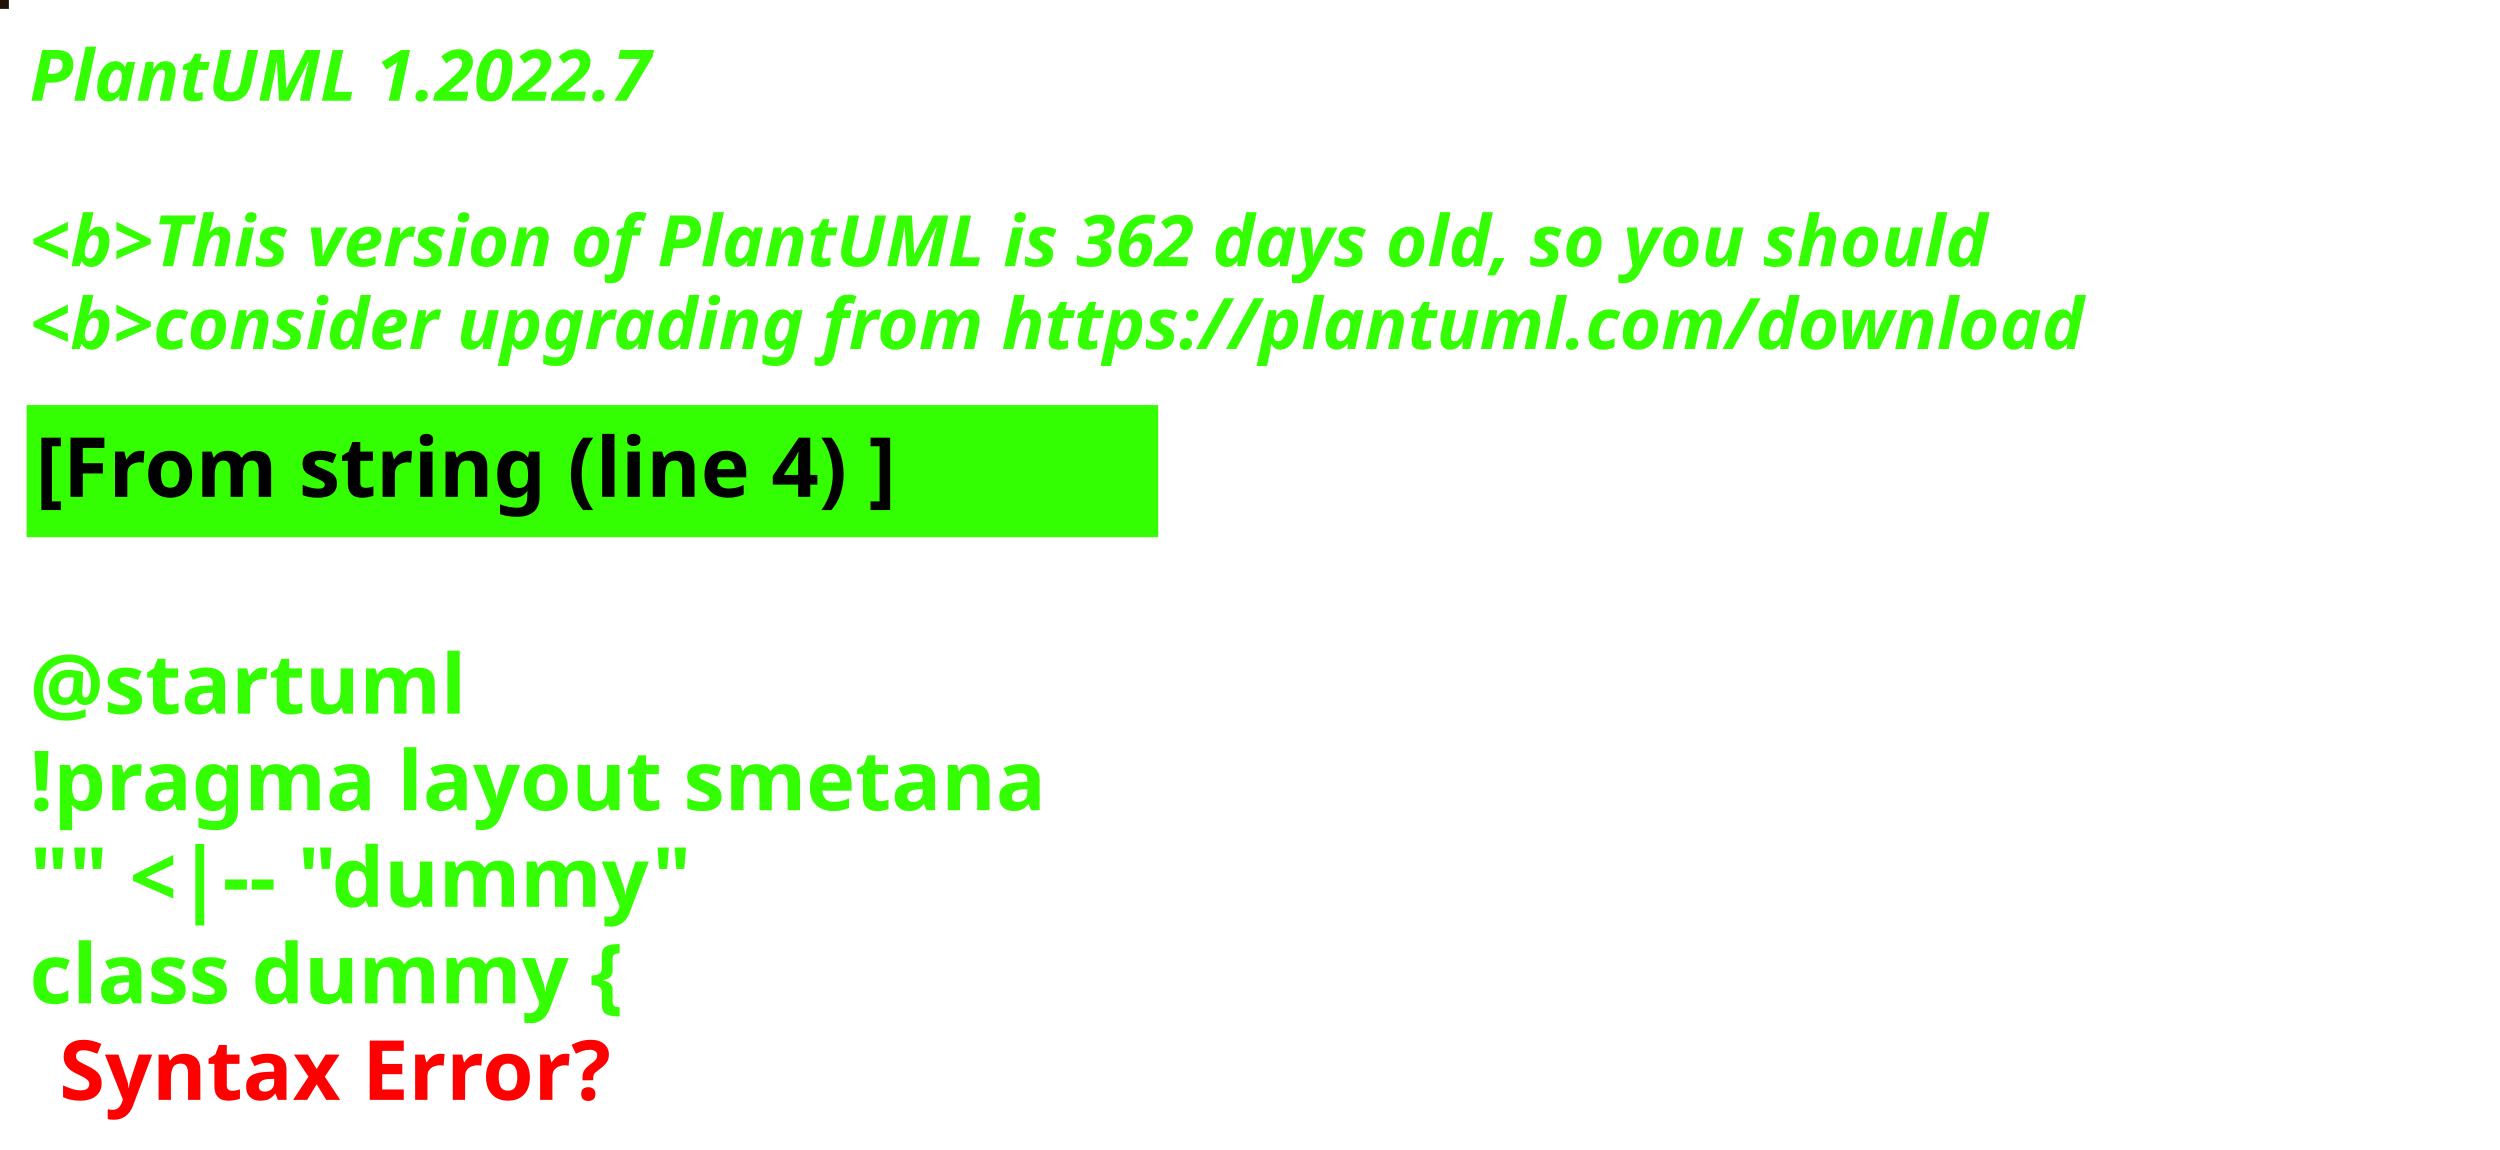
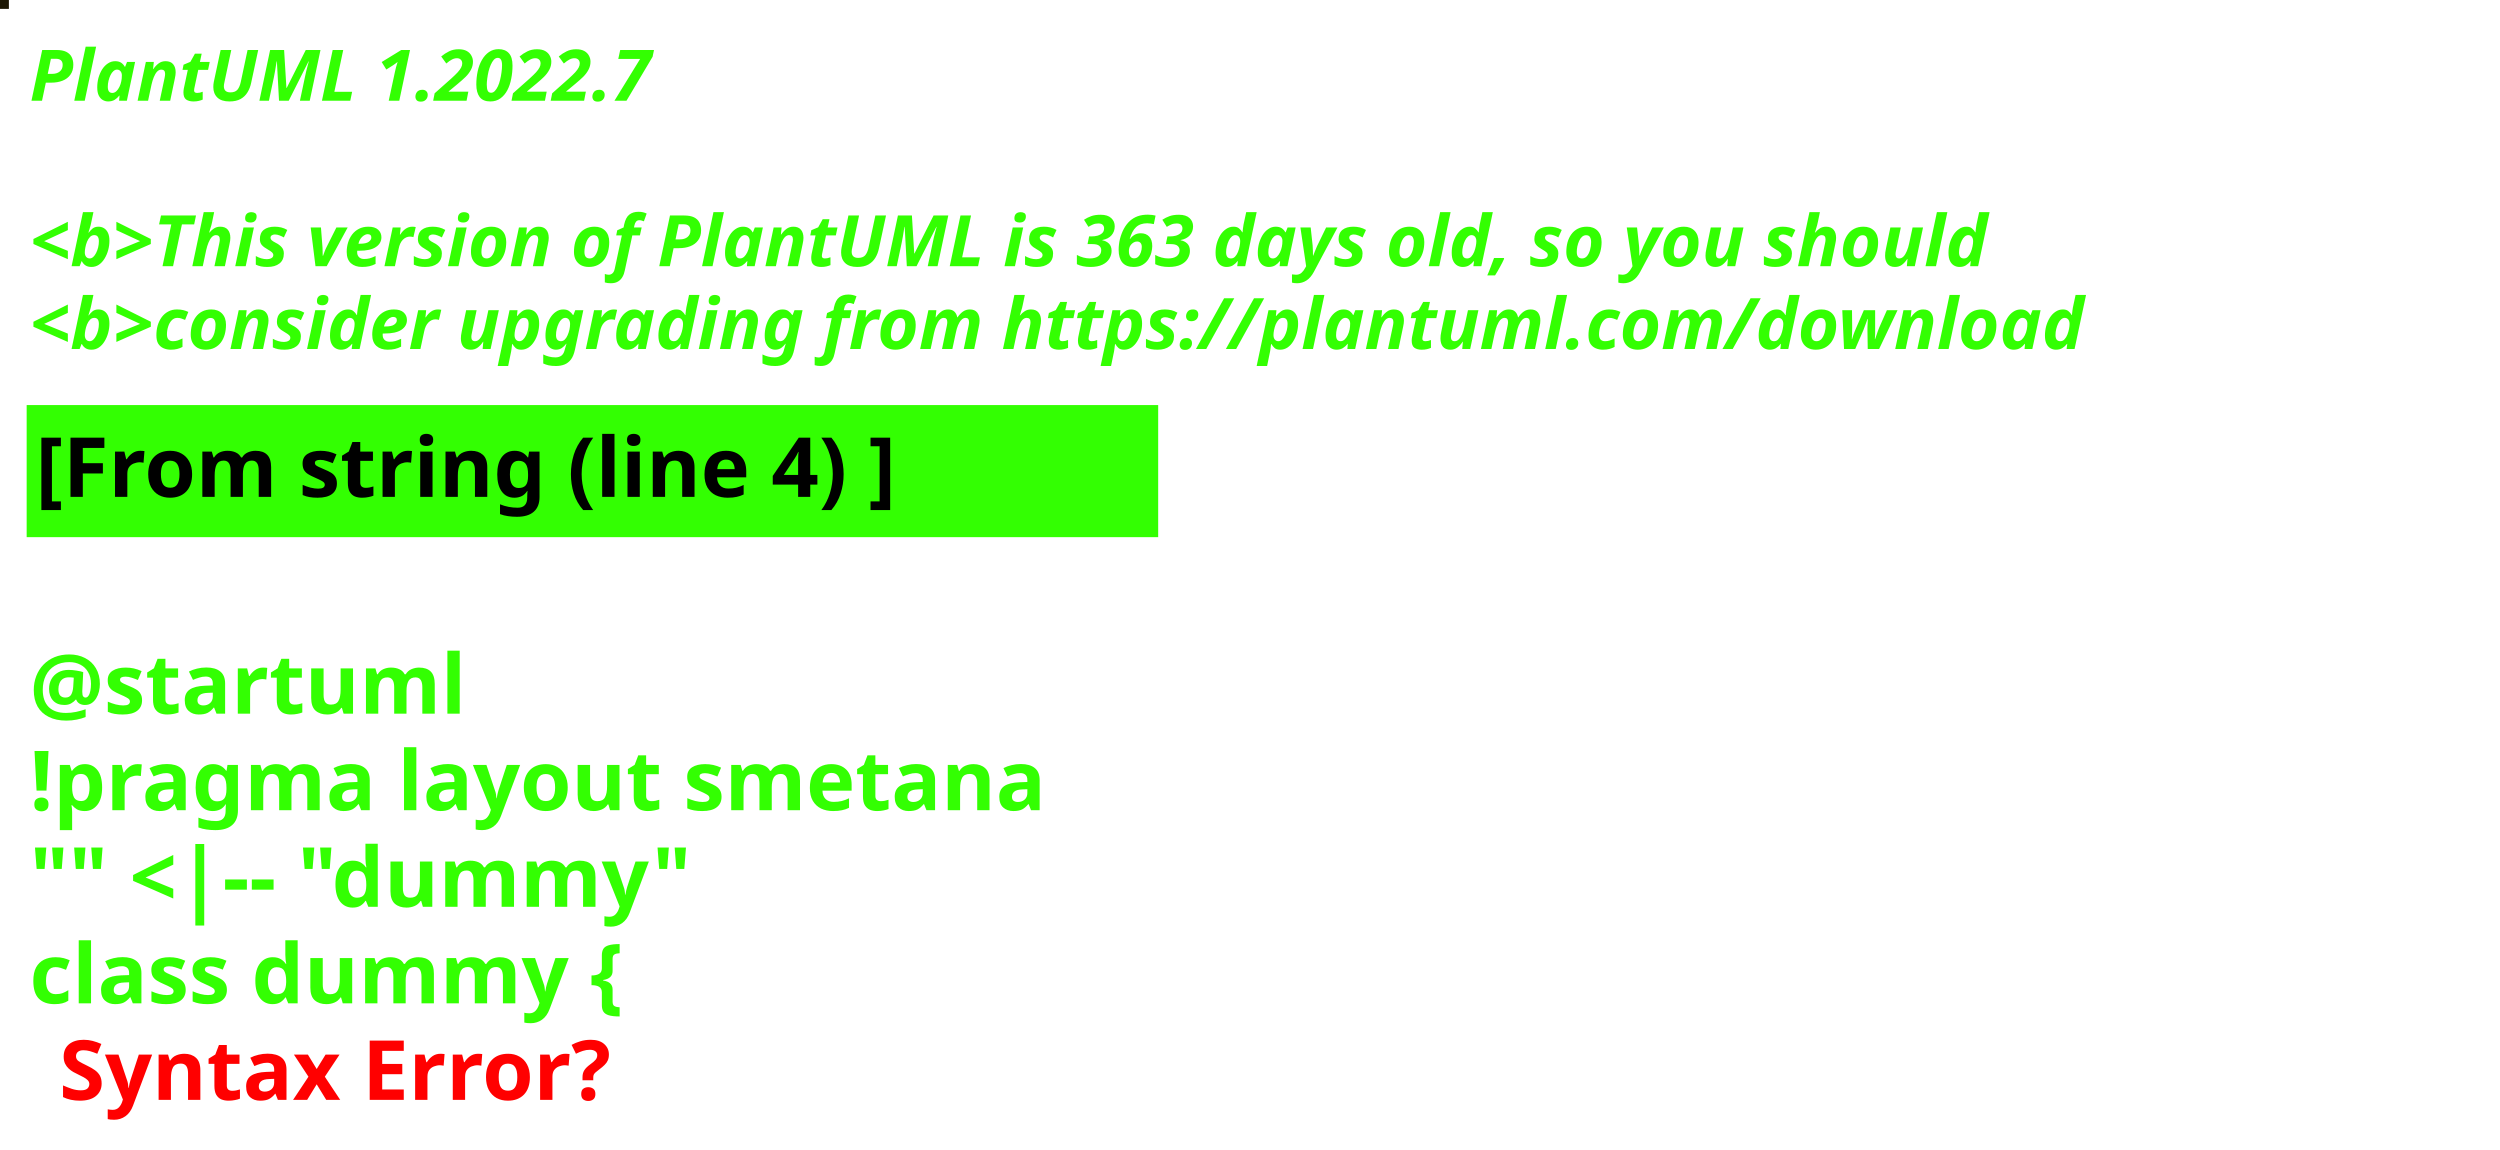
<svg xmlns="http://www.w3.org/2000/svg" contentStyleType="text/css" height="194px" preserveAspectRatio="none" style="width:422px;height:194px;background:#000000;" version="1.1" viewBox="0 0 422 194" width="422px" zoomAndPan="magnify">
  <defs />
  <g>
-     <rect fill="#221308" height="1" style="stroke:#221308;stroke-width:1.0;" width="1" x="0" y="0" />
+     <rect fill="#1D1704" height="1" style="stroke:#1D1704;stroke-width:1.0;" width="1" x="0" y="0" />
    <text fill="#33FF02" font-family="sans-serif" font-size="12" font-style="italic" font-weight="bold" lengthAdjust="spacing" textLength="127" x="5" y="17">PlantUML 1.2022.7</text>
    <text fill="#33FF02" font-family="sans-serif" font-size="12" font-style="italic" font-weight="bold" lengthAdjust="spacing" textLength="4" x="5" y="30.969"> </text>
-     <text fill="#33FF02" font-family="sans-serif" font-size="12" font-style="italic" font-weight="bold" lengthAdjust="spacing" textLength="399" x="5" y="44.938">&lt;b&gt;This version of PlantUML is 362 days old, so you should</text>
+     <text fill="#33FF02" font-family="sans-serif" font-size="12" font-style="italic" font-weight="bold" lengthAdjust="spacing" textLength="399" x="5" y="44.938">&lt;b&gt;This version of PlantUML is 363 days old, so you should</text>
    <text fill="#33FF02" font-family="sans-serif" font-size="12" font-style="italic" font-weight="bold" lengthAdjust="spacing" textLength="408" x="5" y="58.906">&lt;b&gt;consider upgrading from https://plantuml.com/download</text>
    <rect fill="#33FF02" height="21.297" style="stroke:#33FF02;stroke-width:1.0;" width="190" x="5" y="68.875" />
    <text fill="#000000" font-family="sans-serif" font-size="14" font-weight="bold" lengthAdjust="spacing" textLength="168" x="6" y="83.875">[From string (line 4) ]</text>
    <text fill="#33FF02" font-family="sans-serif" font-size="14" font-weight="bold" lengthAdjust="spacing" textLength="5" x="5" y="104.172"> </text>
    <text fill="#33FF02" font-family="sans-serif" font-size="14" font-weight="bold" lengthAdjust="spacing" textLength="79" x="5" y="120.469">@startuml</text>
    <text fill="#33FF02" font-family="sans-serif" font-size="14" font-weight="bold" lengthAdjust="spacing" textLength="190" x="5" y="136.766">!pragma layout smetana</text>
    <text fill="#33FF02" font-family="sans-serif" font-size="14" font-weight="bold" lengthAdjust="spacing" textLength="124" x="5" y="153.062">"" &lt;|-- "dummy"</text>
    <text fill="#33FF02" font-family="sans-serif" font-size="14" font-weight="bold" lengthAdjust="spacing" text-decoration="wavy underline" textLength="117" x="5" y="169.359">class dummy {</text>
    <text fill="#FF0000" font-family="sans-serif" font-size="14" font-weight="bold" lengthAdjust="spacing" textLength="106" x="10" y="185.656">Syntax Error?</text>
  </g>
</svg>
